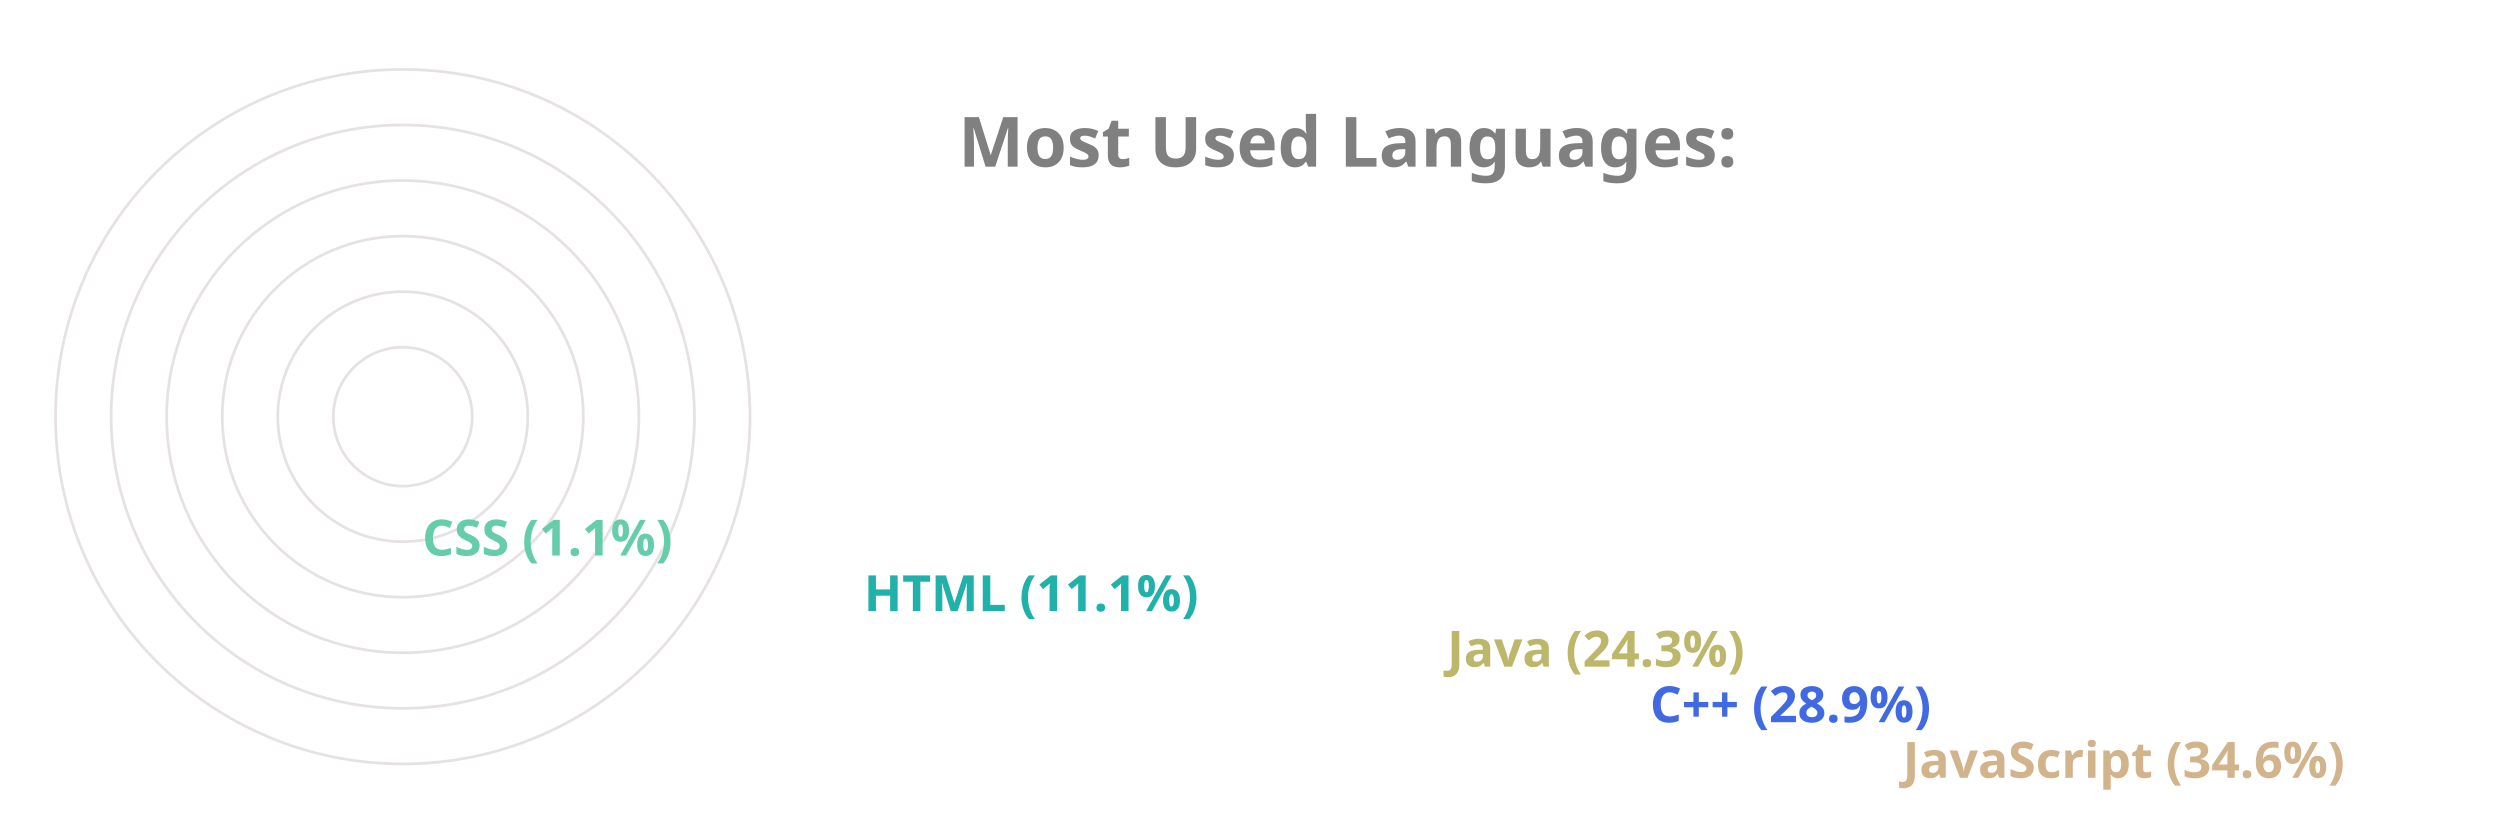
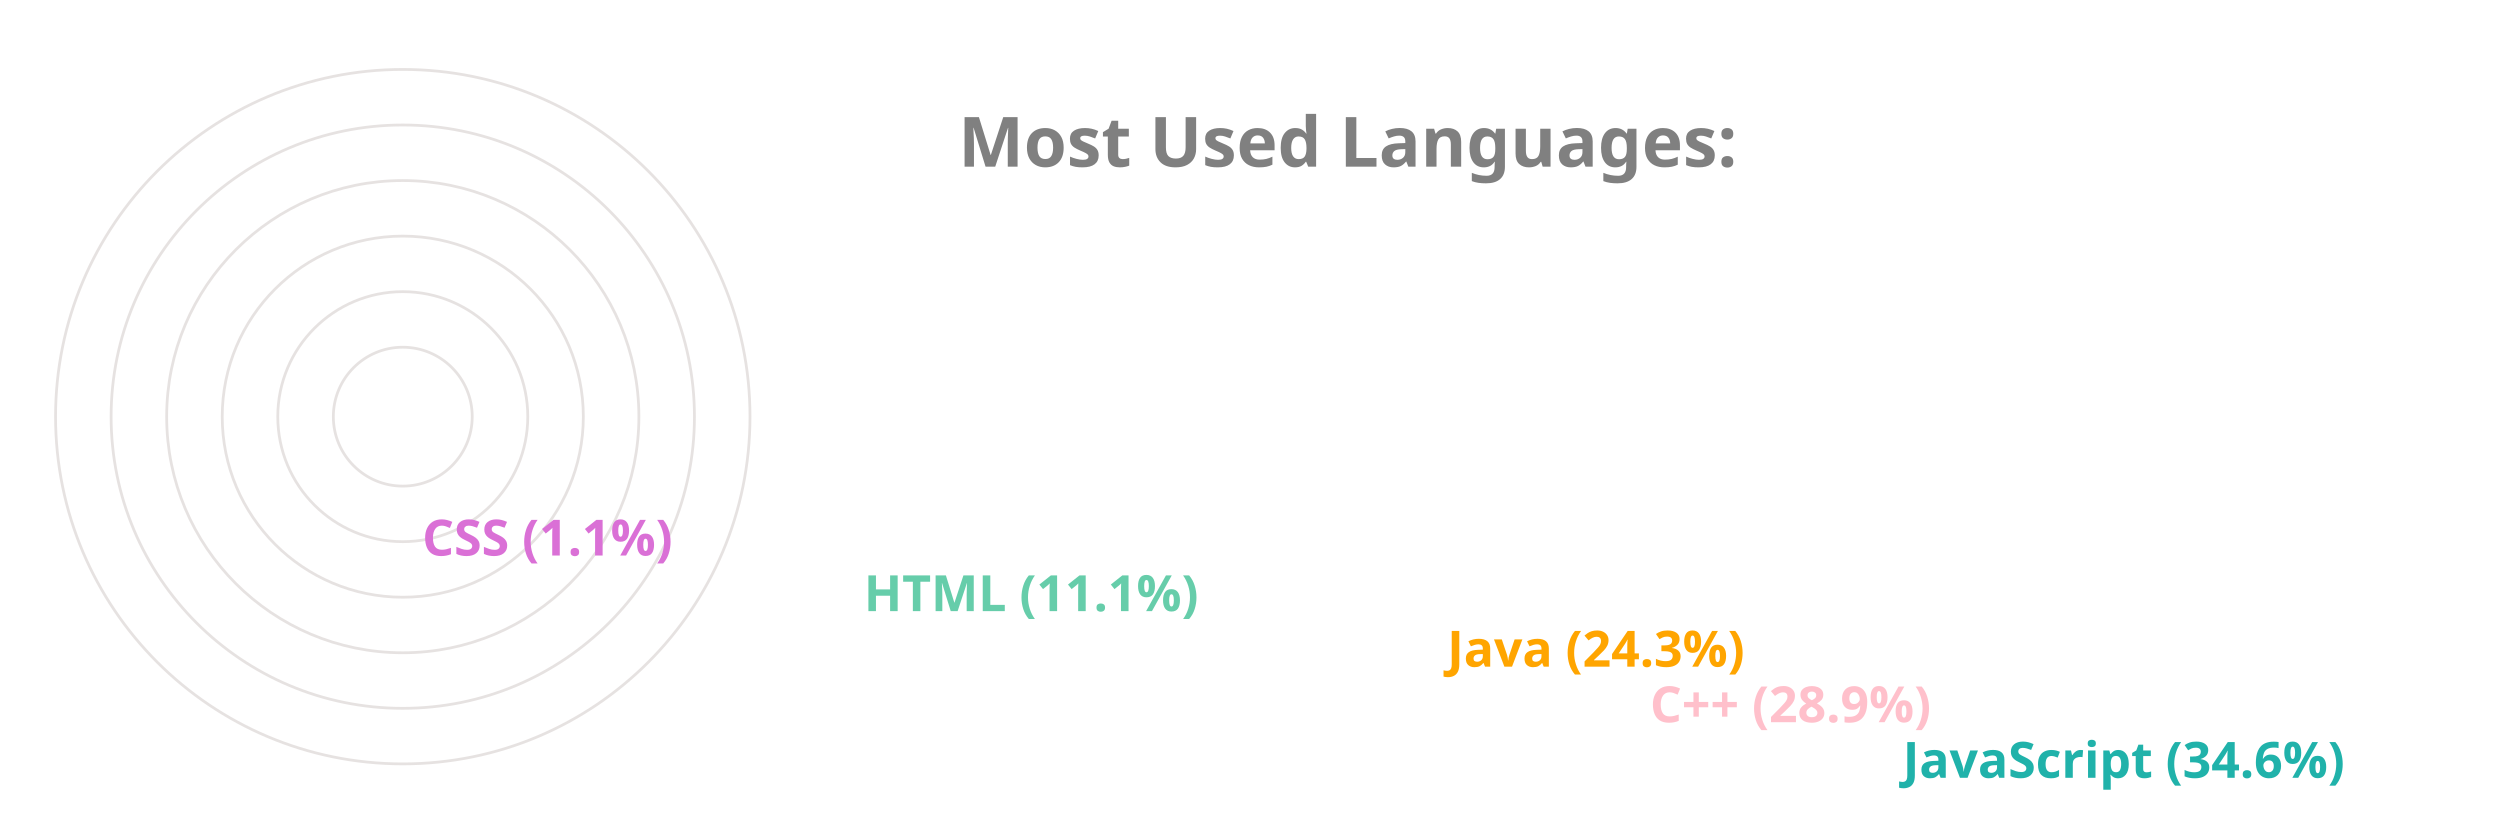
<svg xmlns="http://www.w3.org/2000/svg" viewBox="0 0 650 300" height="200px" width="600px">
  <style>
		.label {
			font: bold 25px sans-serif;
			color: #404040;
			-webkit-text-stroke: 1px white;
	  	}
		.name {
			font: bold 18px sans-serif;
			color: #404040;
	  	}

		.line {
			stroke-dasharray: 1000;
			stroke-dashoffset: 1000;
			animation: dash 3.5s ease-in-out forwards;	
			animation-iteration-count: infinite;
			animation-direction: alternate-reverse;
		}

		.path {
			stroke-dasharray: 1000;
			stroke-dashoffset: 1000;
			animation: dash 3.5s ease-in-out forwards;	
			animation-iteration-count: infinite;
			animation-direction: alternate-reverse;
		}
		  
		@keyframes dash {
			to {
				stroke-dashoffset: 0;
			}
		}

	</style>
  <g stroke="#E6E2E1" fill="none" stroke-width="1">
    <circle cx="20" cy="150" r="125" />
    <circle cx="20" cy="150" r="105" />
    <circle cx="20" cy="150" r="85" />
    <circle cx="20" cy="150" r="65" />
    <circle cx="20" cy="150" r="45" />
    <circle cx="20" cy="150" r="25" />
  </g>
  <g fill="none" stroke-width="20" class="line">
-     <line x2="550" y2="275" x1="20" y1="275" stroke="Tan" />
-     <line x2="459" y2="255" x1="20" y1="255" stroke="RoyalBlue" />
-     <line x2="386" y2="235" x1="20" y1="235" stroke="DarkKhaki" />
-     <line x2="176" y2="215" x1="20" y1="215" stroke="LightSeaGreen" />
-     <line x2="17" y2="195" x1="20" y1="195" stroke="MediumAquaMarine" />
+     <line x2="550" y2="275" x1="20" y1="275" stroke="LightSeaGreen" />
+     <line x2="459" y2="255" x1="20" y1="255" stroke="Pink" />
+     <line x2="386" y2="235" x1="20" y1="235" stroke="Orange" />
+     <line x2="176" y2="215" x1="20" y1="215" stroke="MediumAquaMarine" />
+     <line x2="17" y2="195" x1="20" y1="195" stroke="Orchid" />
  </g>
  <g fill="none" stroke-width="20" stroke-linecap="round" class="path">
-     <path d="M 20 275 A 125 125 45 0 1 -82 78" stroke="Tan" />
-     <path d="M 20 255 A 105 105 45 0 1 -71 99" stroke="RoyalBlue" />
-     <path d="M 20 235 A 85 85 45 0 1 -57 115" stroke="DarkKhaki" />
-     <path d="M 20 215 A 65 65 45 0 1 -43 137" stroke="LightSeaGreen" />
-     <path d="M 20 195 A 45 45 45 0 1 -24 149" stroke="MediumAquaMarine" />
+     <path d="M 20 275 A 125 125 45 0 1 -82 78" stroke="LightSeaGreen" />
+     <path d="M 20 255 A 105 105 45 0 1 -71 99" stroke="Pink" />
+     <path d="M 20 235 A 85 85 45 0 1 -57 115" stroke="Orange" />
+     <path d="M 20 215 A 65 65 45 0 1 -43 137" stroke="MediumAquaMarine" />
+     <path d="M 20 195 A 45 45 45 0 1 -24 149" stroke="Orchid" />
  </g>
  <g class="name">
-     <text x="560" y="280" fill="Tan">JavaScript (34.6%)</text>
-     <text x="469" y="260" fill="RoyalBlue">C++ (28.9%)</text>
-     <text x="396" y="240" fill="DarkKhaki">Java (24.3%)</text>
-     <text x="186" y="220" fill="LightSeaGreen">HTML (11.1%)</text>
-     <text x="27" y="200" fill="MediumAquaMarine">CSS (1.1%)</text>
+     <text x="560" y="280" fill="LightSeaGreen">JavaScript (34.6%)</text>
+     <text x="469" y="260" fill="Pink">C++ (28.9%)</text>
+     <text x="396" y="240" fill="Orange">Java (24.3%)</text>
+     <text x="186" y="220" fill="MediumAquaMarine">HTML (11.1%)</text>
+     <text x="27" y="200" fill="Orchid">CSS (1.1%)</text>
  </g>
  <g class="label">
    <text x="220" y="60" fill="grey">Most Used Languages:</text>
  </g>
</svg>
